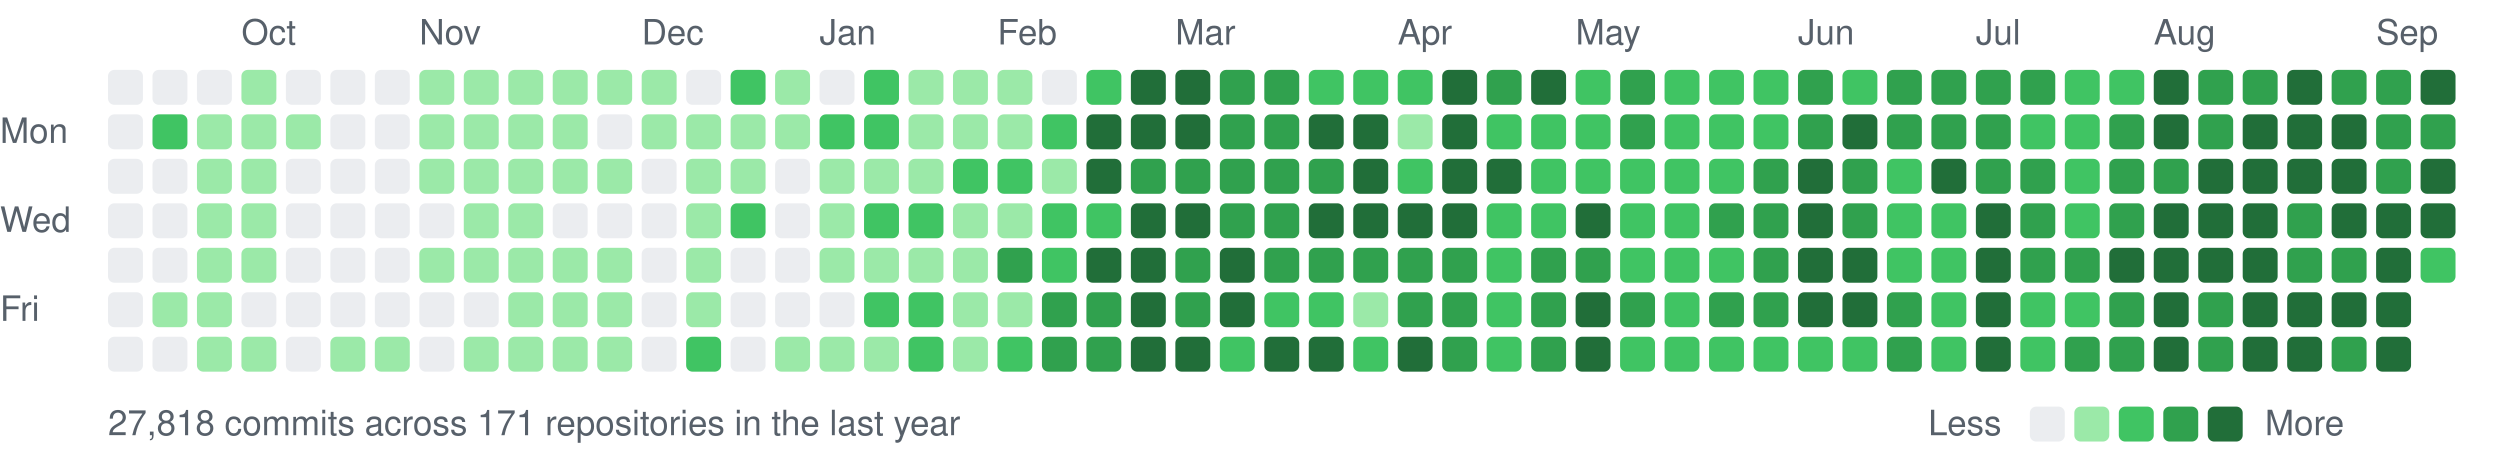
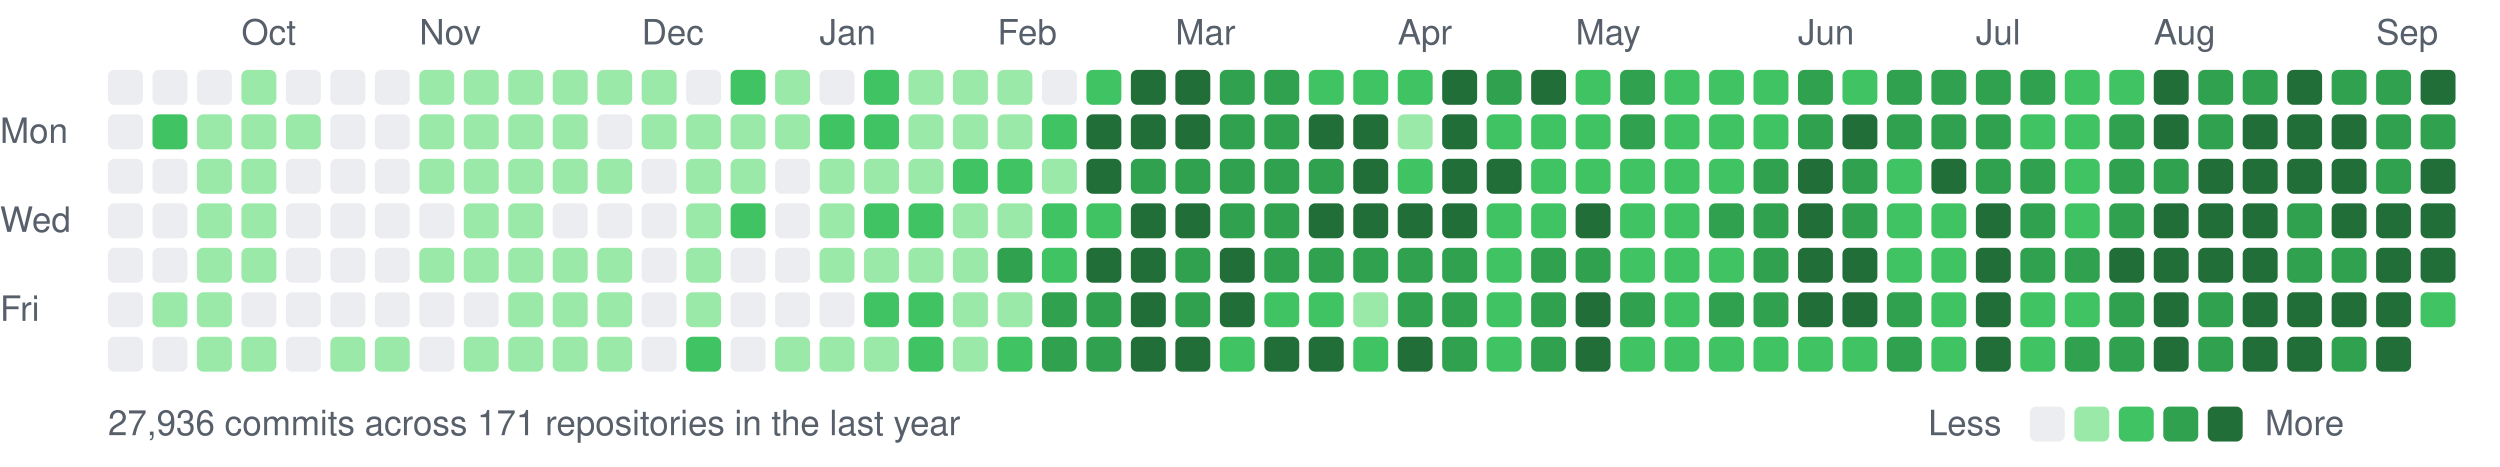
<svg xmlns="http://www.w3.org/2000/svg" width="787" height="147" viewBox="0 0 787 147">
  <style>text{font:11px -apple-system,BlinkMacSystemFont,"Segoe UI",Helvetica,Arial,sans-serif;fill:#57606a}</style>
  <text x="76" y="14">Oct</text>
  <text x="132" y="14">Nov</text>
  <text x="202" y="14">Dec</text>
  <text x="258" y="14">Jan</text>
  <text x="314" y="14">Feb</text>
  <text x="370" y="14">Mar</text>
  <text x="440" y="14">Apr</text>
  <text x="496" y="14">May</text>
  <text x="566" y="14">Jun</text>
  <text x="622" y="14">Jul</text>
  <text x="678" y="14">Aug</text>
  <text x="748" y="14">Sep</text>
  <text x="0" y="45">Mon</text>
  <text x="0" y="73">Wed</text>
  <text x="0" y="101">Fri</text>
  <rect x="34" y="22" width="11" height="11" rx="2" fill="#ebedf0" />
  <rect x="34" y="36" width="11" height="11" rx="2" fill="#ebedf0" />
  <rect x="34" y="50" width="11" height="11" rx="2" fill="#ebedf0" />
  <rect x="34" y="64" width="11" height="11" rx="2" fill="#ebedf0" />
  <rect x="34" y="78" width="11" height="11" rx="2" fill="#ebedf0" />
  <rect x="34" y="92" width="11" height="11" rx="2" fill="#ebedf0" />
  <rect x="34" y="106" width="11" height="11" rx="2" fill="#ebedf0" />
  <rect x="48" y="22" width="11" height="11" rx="2" fill="#ebedf0" />
  <rect x="48" y="36" width="11" height="11" rx="2" fill="#40c463" />
  <rect x="48" y="50" width="11" height="11" rx="2" fill="#ebedf0" />
  <rect x="48" y="64" width="11" height="11" rx="2" fill="#ebedf0" />
  <rect x="48" y="78" width="11" height="11" rx="2" fill="#ebedf0" />
  <rect x="48" y="92" width="11" height="11" rx="2" fill="#9be9a8" />
  <rect x="48" y="106" width="11" height="11" rx="2" fill="#ebedf0" />
  <rect x="62" y="22" width="11" height="11" rx="2" fill="#ebedf0" />
  <rect x="62" y="36" width="11" height="11" rx="2" fill="#9be9a8" />
  <rect x="62" y="50" width="11" height="11" rx="2" fill="#9be9a8" />
  <rect x="62" y="64" width="11" height="11" rx="2" fill="#9be9a8" />
  <rect x="62" y="78" width="11" height="11" rx="2" fill="#9be9a8" />
  <rect x="62" y="92" width="11" height="11" rx="2" fill="#9be9a8" />
  <rect x="62" y="106" width="11" height="11" rx="2" fill="#9be9a8" />
  <rect x="76" y="22" width="11" height="11" rx="2" fill="#9be9a8" />
  <rect x="76" y="36" width="11" height="11" rx="2" fill="#9be9a8" />
  <rect x="76" y="50" width="11" height="11" rx="2" fill="#9be9a8" />
  <rect x="76" y="64" width="11" height="11" rx="2" fill="#9be9a8" />
  <rect x="76" y="78" width="11" height="11" rx="2" fill="#9be9a8" />
  <rect x="76" y="92" width="11" height="11" rx="2" fill="#ebedf0" />
  <rect x="76" y="106" width="11" height="11" rx="2" fill="#9be9a8" />
  <rect x="90" y="22" width="11" height="11" rx="2" fill="#ebedf0" />
  <rect x="90" y="36" width="11" height="11" rx="2" fill="#9be9a8" />
  <rect x="90" y="50" width="11" height="11" rx="2" fill="#ebedf0" />
  <rect x="90" y="64" width="11" height="11" rx="2" fill="#ebedf0" />
  <rect x="90" y="78" width="11" height="11" rx="2" fill="#ebedf0" />
  <rect x="90" y="92" width="11" height="11" rx="2" fill="#ebedf0" />
  <rect x="90" y="106" width="11" height="11" rx="2" fill="#ebedf0" />
  <rect x="104" y="22" width="11" height="11" rx="2" fill="#ebedf0" />
  <rect x="104" y="36" width="11" height="11" rx="2" fill="#ebedf0" />
  <rect x="104" y="50" width="11" height="11" rx="2" fill="#ebedf0" />
  <rect x="104" y="64" width="11" height="11" rx="2" fill="#ebedf0" />
  <rect x="104" y="78" width="11" height="11" rx="2" fill="#ebedf0" />
  <rect x="104" y="92" width="11" height="11" rx="2" fill="#ebedf0" />
  <rect x="104" y="106" width="11" height="11" rx="2" fill="#9be9a8" />
  <rect x="118" y="22" width="11" height="11" rx="2" fill="#ebedf0" />
  <rect x="118" y="36" width="11" height="11" rx="2" fill="#ebedf0" />
  <rect x="118" y="50" width="11" height="11" rx="2" fill="#ebedf0" />
  <rect x="118" y="64" width="11" height="11" rx="2" fill="#ebedf0" />
  <rect x="118" y="78" width="11" height="11" rx="2" fill="#ebedf0" />
  <rect x="118" y="92" width="11" height="11" rx="2" fill="#ebedf0" />
  <rect x="118" y="106" width="11" height="11" rx="2" fill="#9be9a8" />
  <rect x="132" y="22" width="11" height="11" rx="2" fill="#9be9a8" />
  <rect x="132" y="36" width="11" height="11" rx="2" fill="#9be9a8" />
  <rect x="132" y="50" width="11" height="11" rx="2" fill="#9be9a8" />
  <rect x="132" y="64" width="11" height="11" rx="2" fill="#ebedf0" />
  <rect x="132" y="78" width="11" height="11" rx="2" fill="#9be9a8" />
  <rect x="132" y="92" width="11" height="11" rx="2" fill="#ebedf0" />
  <rect x="132" y="106" width="11" height="11" rx="2" fill="#ebedf0" />
  <rect x="146" y="22" width="11" height="11" rx="2" fill="#9be9a8" />
  <rect x="146" y="36" width="11" height="11" rx="2" fill="#9be9a8" />
  <rect x="146" y="50" width="11" height="11" rx="2" fill="#9be9a8" />
  <rect x="146" y="64" width="11" height="11" rx="2" fill="#9be9a8" />
  <rect x="146" y="78" width="11" height="11" rx="2" fill="#9be9a8" />
  <rect x="146" y="92" width="11" height="11" rx="2" fill="#ebedf0" />
  <rect x="146" y="106" width="11" height="11" rx="2" fill="#9be9a8" />
  <rect x="160" y="22" width="11" height="11" rx="2" fill="#9be9a8" />
  <rect x="160" y="36" width="11" height="11" rx="2" fill="#9be9a8" />
  <rect x="160" y="50" width="11" height="11" rx="2" fill="#9be9a8" />
  <rect x="160" y="64" width="11" height="11" rx="2" fill="#9be9a8" />
  <rect x="160" y="78" width="11" height="11" rx="2" fill="#9be9a8" />
  <rect x="160" y="92" width="11" height="11" rx="2" fill="#9be9a8" />
  <rect x="160" y="106" width="11" height="11" rx="2" fill="#9be9a8" />
  <rect x="174" y="22" width="11" height="11" rx="2" fill="#9be9a8" />
  <rect x="174" y="36" width="11" height="11" rx="2" fill="#9be9a8" />
  <rect x="174" y="50" width="11" height="11" rx="2" fill="#9be9a8" />
  <rect x="174" y="64" width="11" height="11" rx="2" fill="#ebedf0" />
  <rect x="174" y="78" width="11" height="11" rx="2" fill="#9be9a8" />
  <rect x="174" y="92" width="11" height="11" rx="2" fill="#9be9a8" />
  <rect x="174" y="106" width="11" height="11" rx="2" fill="#9be9a8" />
  <rect x="188" y="22" width="11" height="11" rx="2" fill="#9be9a8" />
  <rect x="188" y="36" width="11" height="11" rx="2" fill="#ebedf0" />
  <rect x="188" y="50" width="11" height="11" rx="2" fill="#9be9a8" />
  <rect x="188" y="64" width="11" height="11" rx="2" fill="#ebedf0" />
  <rect x="188" y="78" width="11" height="11" rx="2" fill="#9be9a8" />
  <rect x="188" y="92" width="11" height="11" rx="2" fill="#9be9a8" />
  <rect x="188" y="106" width="11" height="11" rx="2" fill="#9be9a8" />
  <rect x="202" y="22" width="11" height="11" rx="2" fill="#9be9a8" />
  <rect x="202" y="36" width="11" height="11" rx="2" fill="#9be9a8" />
  <rect x="202" y="50" width="11" height="11" rx="2" fill="#ebedf0" />
  <rect x="202" y="64" width="11" height="11" rx="2" fill="#ebedf0" />
  <rect x="202" y="78" width="11" height="11" rx="2" fill="#ebedf0" />
  <rect x="202" y="92" width="11" height="11" rx="2" fill="#ebedf0" />
  <rect x="202" y="106" width="11" height="11" rx="2" fill="#ebedf0" />
  <rect x="216" y="22" width="11" height="11" rx="2" fill="#ebedf0" />
  <rect x="216" y="36" width="11" height="11" rx="2" fill="#9be9a8" />
  <rect x="216" y="50" width="11" height="11" rx="2" fill="#9be9a8" />
  <rect x="216" y="64" width="11" height="11" rx="2" fill="#9be9a8" />
  <rect x="216" y="78" width="11" height="11" rx="2" fill="#9be9a8" />
  <rect x="216" y="92" width="11" height="11" rx="2" fill="#9be9a8" />
  <rect x="216" y="106" width="11" height="11" rx="2" fill="#40c463" />
  <rect x="230" y="22" width="11" height="11" rx="2" fill="#40c463" />
  <rect x="230" y="36" width="11" height="11" rx="2" fill="#9be9a8" />
  <rect x="230" y="50" width="11" height="11" rx="2" fill="#9be9a8" />
  <rect x="230" y="64" width="11" height="11" rx="2" fill="#40c463" />
  <rect x="230" y="78" width="11" height="11" rx="2" fill="#ebedf0" />
  <rect x="230" y="92" width="11" height="11" rx="2" fill="#ebedf0" />
  <rect x="230" y="106" width="11" height="11" rx="2" fill="#ebedf0" />
  <rect x="244" y="22" width="11" height="11" rx="2" fill="#9be9a8" />
  <rect x="244" y="36" width="11" height="11" rx="2" fill="#9be9a8" />
  <rect x="244" y="50" width="11" height="11" rx="2" fill="#ebedf0" />
  <rect x="244" y="64" width="11" height="11" rx="2" fill="#ebedf0" />
  <rect x="244" y="78" width="11" height="11" rx="2" fill="#ebedf0" />
  <rect x="244" y="92" width="11" height="11" rx="2" fill="#ebedf0" />
  <rect x="244" y="106" width="11" height="11" rx="2" fill="#9be9a8" />
  <rect x="258" y="22" width="11" height="11" rx="2" fill="#ebedf0" />
  <rect x="258" y="36" width="11" height="11" rx="2" fill="#40c463" />
  <rect x="258" y="50" width="11" height="11" rx="2" fill="#9be9a8" />
  <rect x="258" y="64" width="11" height="11" rx="2" fill="#9be9a8" />
  <rect x="258" y="78" width="11" height="11" rx="2" fill="#9be9a8" />
  <rect x="258" y="92" width="11" height="11" rx="2" fill="#ebedf0" />
  <rect x="258" y="106" width="11" height="11" rx="2" fill="#9be9a8" />
  <rect x="272" y="22" width="11" height="11" rx="2" fill="#40c463" />
  <rect x="272" y="36" width="11" height="11" rx="2" fill="#40c463" />
  <rect x="272" y="50" width="11" height="11" rx="2" fill="#9be9a8" />
  <rect x="272" y="64" width="11" height="11" rx="2" fill="#40c463" />
  <rect x="272" y="78" width="11" height="11" rx="2" fill="#9be9a8" />
  <rect x="272" y="92" width="11" height="11" rx="2" fill="#40c463" />
  <rect x="272" y="106" width="11" height="11" rx="2" fill="#9be9a8" />
  <rect x="286" y="22" width="11" height="11" rx="2" fill="#9be9a8" />
  <rect x="286" y="36" width="11" height="11" rx="2" fill="#9be9a8" />
  <rect x="286" y="50" width="11" height="11" rx="2" fill="#9be9a8" />
  <rect x="286" y="64" width="11" height="11" rx="2" fill="#40c463" />
  <rect x="286" y="78" width="11" height="11" rx="2" fill="#9be9a8" />
  <rect x="286" y="92" width="11" height="11" rx="2" fill="#40c463" />
  <rect x="286" y="106" width="11" height="11" rx="2" fill="#40c463" />
  <rect x="300" y="22" width="11" height="11" rx="2" fill="#9be9a8" />
  <rect x="300" y="36" width="11" height="11" rx="2" fill="#9be9a8" />
  <rect x="300" y="50" width="11" height="11" rx="2" fill="#40c463" />
  <rect x="300" y="64" width="11" height="11" rx="2" fill="#9be9a8" />
  <rect x="300" y="78" width="11" height="11" rx="2" fill="#9be9a8" />
  <rect x="300" y="92" width="11" height="11" rx="2" fill="#9be9a8" />
  <rect x="300" y="106" width="11" height="11" rx="2" fill="#9be9a8" />
  <rect x="314" y="22" width="11" height="11" rx="2" fill="#9be9a8" />
  <rect x="314" y="36" width="11" height="11" rx="2" fill="#9be9a8" />
  <rect x="314" y="50" width="11" height="11" rx="2" fill="#40c463" />
  <rect x="314" y="64" width="11" height="11" rx="2" fill="#9be9a8" />
  <rect x="314" y="78" width="11" height="11" rx="2" fill="#30a14e" />
  <rect x="314" y="92" width="11" height="11" rx="2" fill="#9be9a8" />
  <rect x="314" y="106" width="11" height="11" rx="2" fill="#40c463" />
  <rect x="328" y="22" width="11" height="11" rx="2" fill="#ebedf0" />
  <rect x="328" y="36" width="11" height="11" rx="2" fill="#40c463" />
  <rect x="328" y="50" width="11" height="11" rx="2" fill="#9be9a8" />
  <rect x="328" y="64" width="11" height="11" rx="2" fill="#40c463" />
  <rect x="328" y="78" width="11" height="11" rx="2" fill="#40c463" />
  <rect x="328" y="92" width="11" height="11" rx="2" fill="#30a14e" />
  <rect x="328" y="106" width="11" height="11" rx="2" fill="#30a14e" />
  <rect x="342" y="22" width="11" height="11" rx="2" fill="#40c463" />
  <rect x="342" y="36" width="11" height="11" rx="2" fill="#216e39" />
  <rect x="342" y="50" width="11" height="11" rx="2" fill="#216e39" />
  <rect x="342" y="64" width="11" height="11" rx="2" fill="#40c463" />
  <rect x="342" y="78" width="11" height="11" rx="2" fill="#216e39" />
  <rect x="342" y="92" width="11" height="11" rx="2" fill="#30a14e" />
  <rect x="342" y="106" width="11" height="11" rx="2" fill="#30a14e" />
  <rect x="356" y="22" width="11" height="11" rx="2" fill="#216e39" />
  <rect x="356" y="36" width="11" height="11" rx="2" fill="#216e39" />
  <rect x="356" y="50" width="11" height="11" rx="2" fill="#30a14e" />
  <rect x="356" y="64" width="11" height="11" rx="2" fill="#216e39" />
  <rect x="356" y="78" width="11" height="11" rx="2" fill="#216e39" />
  <rect x="356" y="92" width="11" height="11" rx="2" fill="#216e39" />
  <rect x="356" y="106" width="11" height="11" rx="2" fill="#216e39" />
  <rect x="370" y="22" width="11" height="11" rx="2" fill="#216e39" />
  <rect x="370" y="36" width="11" height="11" rx="2" fill="#216e39" />
  <rect x="370" y="50" width="11" height="11" rx="2" fill="#30a14e" />
  <rect x="370" y="64" width="11" height="11" rx="2" fill="#216e39" />
  <rect x="370" y="78" width="11" height="11" rx="2" fill="#30a14e" />
  <rect x="370" y="92" width="11" height="11" rx="2" fill="#30a14e" />
  <rect x="370" y="106" width="11" height="11" rx="2" fill="#216e39" />
  <rect x="384" y="22" width="11" height="11" rx="2" fill="#30a14e" />
  <rect x="384" y="36" width="11" height="11" rx="2" fill="#30a14e" />
  <rect x="384" y="50" width="11" height="11" rx="2" fill="#30a14e" />
  <rect x="384" y="64" width="11" height="11" rx="2" fill="#30a14e" />
  <rect x="384" y="78" width="11" height="11" rx="2" fill="#216e39" />
  <rect x="384" y="92" width="11" height="11" rx="2" fill="#216e39" />
  <rect x="384" y="106" width="11" height="11" rx="2" fill="#40c463" />
  <rect x="398" y="22" width="11" height="11" rx="2" fill="#30a14e" />
  <rect x="398" y="36" width="11" height="11" rx="2" fill="#30a14e" />
  <rect x="398" y="50" width="11" height="11" rx="2" fill="#30a14e" />
  <rect x="398" y="64" width="11" height="11" rx="2" fill="#30a14e" />
  <rect x="398" y="78" width="11" height="11" rx="2" fill="#30a14e" />
  <rect x="398" y="92" width="11" height="11" rx="2" fill="#40c463" />
  <rect x="398" y="106" width="11" height="11" rx="2" fill="#216e39" />
  <rect x="412" y="22" width="11" height="11" rx="2" fill="#40c463" />
  <rect x="412" y="36" width="11" height="11" rx="2" fill="#216e39" />
  <rect x="412" y="50" width="11" height="11" rx="2" fill="#30a14e" />
  <rect x="412" y="64" width="11" height="11" rx="2" fill="#216e39" />
  <rect x="412" y="78" width="11" height="11" rx="2" fill="#30a14e" />
  <rect x="412" y="92" width="11" height="11" rx="2" fill="#40c463" />
  <rect x="412" y="106" width="11" height="11" rx="2" fill="#216e39" />
  <rect x="426" y="22" width="11" height="11" rx="2" fill="#40c463" />
  <rect x="426" y="36" width="11" height="11" rx="2" fill="#216e39" />
  <rect x="426" y="50" width="11" height="11" rx="2" fill="#216e39" />
  <rect x="426" y="64" width="11" height="11" rx="2" fill="#216e39" />
  <rect x="426" y="78" width="11" height="11" rx="2" fill="#30a14e" />
  <rect x="426" y="92" width="11" height="11" rx="2" fill="#9be9a8" />
  <rect x="426" y="106" width="11" height="11" rx="2" fill="#40c463" />
  <rect x="440" y="22" width="11" height="11" rx="2" fill="#40c463" />
  <rect x="440" y="36" width="11" height="11" rx="2" fill="#9be9a8" />
  <rect x="440" y="50" width="11" height="11" rx="2" fill="#40c463" />
  <rect x="440" y="64" width="11" height="11" rx="2" fill="#216e39" />
  <rect x="440" y="78" width="11" height="11" rx="2" fill="#30a14e" />
  <rect x="440" y="92" width="11" height="11" rx="2" fill="#30a14e" />
  <rect x="440" y="106" width="11" height="11" rx="2" fill="#216e39" />
  <rect x="454" y="22" width="11" height="11" rx="2" fill="#216e39" />
  <rect x="454" y="36" width="11" height="11" rx="2" fill="#216e39" />
  <rect x="454" y="50" width="11" height="11" rx="2" fill="#216e39" />
  <rect x="454" y="64" width="11" height="11" rx="2" fill="#216e39" />
  <rect x="454" y="78" width="11" height="11" rx="2" fill="#30a14e" />
  <rect x="454" y="92" width="11" height="11" rx="2" fill="#30a14e" />
  <rect x="454" y="106" width="11" height="11" rx="2" fill="#30a14e" />
  <rect x="468" y="22" width="11" height="11" rx="2" fill="#30a14e" />
  <rect x="468" y="36" width="11" height="11" rx="2" fill="#40c463" />
  <rect x="468" y="50" width="11" height="11" rx="2" fill="#216e39" />
  <rect x="468" y="64" width="11" height="11" rx="2" fill="#40c463" />
  <rect x="468" y="78" width="11" height="11" rx="2" fill="#40c463" />
  <rect x="468" y="92" width="11" height="11" rx="2" fill="#40c463" />
  <rect x="468" y="106" width="11" height="11" rx="2" fill="#40c463" />
  <rect x="482" y="22" width="11" height="11" rx="2" fill="#216e39" />
  <rect x="482" y="36" width="11" height="11" rx="2" fill="#40c463" />
  <rect x="482" y="50" width="11" height="11" rx="2" fill="#40c463" />
  <rect x="482" y="64" width="11" height="11" rx="2" fill="#40c463" />
  <rect x="482" y="78" width="11" height="11" rx="2" fill="#30a14e" />
  <rect x="482" y="92" width="11" height="11" rx="2" fill="#30a14e" />
  <rect x="482" y="106" width="11" height="11" rx="2" fill="#30a14e" />
  <rect x="496" y="22" width="11" height="11" rx="2" fill="#40c463" />
  <rect x="496" y="36" width="11" height="11" rx="2" fill="#40c463" />
  <rect x="496" y="50" width="11" height="11" rx="2" fill="#40c463" />
  <rect x="496" y="64" width="11" height="11" rx="2" fill="#216e39" />
  <rect x="496" y="78" width="11" height="11" rx="2" fill="#30a14e" />
  <rect x="496" y="92" width="11" height="11" rx="2" fill="#216e39" />
  <rect x="496" y="106" width="11" height="11" rx="2" fill="#216e39" />
  <rect x="510" y="22" width="11" height="11" rx="2" fill="#30a14e" />
  <rect x="510" y="36" width="11" height="11" rx="2" fill="#30a14e" />
  <rect x="510" y="50" width="11" height="11" rx="2" fill="#40c463" />
  <rect x="510" y="64" width="11" height="11" rx="2" fill="#40c463" />
  <rect x="510" y="78" width="11" height="11" rx="2" fill="#40c463" />
  <rect x="510" y="92" width="11" height="11" rx="2" fill="#30a14e" />
  <rect x="510" y="106" width="11" height="11" rx="2" fill="#40c463" />
  <rect x="524" y="22" width="11" height="11" rx="2" fill="#40c463" />
  <rect x="524" y="36" width="11" height="11" rx="2" fill="#40c463" />
  <rect x="524" y="50" width="11" height="11" rx="2" fill="#40c463" />
  <rect x="524" y="64" width="11" height="11" rx="2" fill="#40c463" />
  <rect x="524" y="78" width="11" height="11" rx="2" fill="#40c463" />
  <rect x="524" y="92" width="11" height="11" rx="2" fill="#40c463" />
  <rect x="524" y="106" width="11" height="11" rx="2" fill="#40c463" />
  <rect x="538" y="22" width="11" height="11" rx="2" fill="#40c463" />
  <rect x="538" y="36" width="11" height="11" rx="2" fill="#40c463" />
  <rect x="538" y="50" width="11" height="11" rx="2" fill="#40c463" />
  <rect x="538" y="64" width="11" height="11" rx="2" fill="#30a14e" />
  <rect x="538" y="78" width="11" height="11" rx="2" fill="#40c463" />
  <rect x="538" y="92" width="11" height="11" rx="2" fill="#30a14e" />
  <rect x="538" y="106" width="11" height="11" rx="2" fill="#40c463" />
  <rect x="552" y="22" width="11" height="11" rx="2" fill="#40c463" />
  <rect x="552" y="36" width="11" height="11" rx="2" fill="#40c463" />
  <rect x="552" y="50" width="11" height="11" rx="2" fill="#30a14e" />
  <rect x="552" y="64" width="11" height="11" rx="2" fill="#30a14e" />
  <rect x="552" y="78" width="11" height="11" rx="2" fill="#30a14e" />
  <rect x="552" y="92" width="11" height="11" rx="2" fill="#30a14e" />
  <rect x="552" y="106" width="11" height="11" rx="2" fill="#40c463" />
  <rect x="566" y="22" width="11" height="11" rx="2" fill="#30a14e" />
  <rect x="566" y="36" width="11" height="11" rx="2" fill="#30a14e" />
  <rect x="566" y="50" width="11" height="11" rx="2" fill="#216e39" />
  <rect x="566" y="64" width="11" height="11" rx="2" fill="#216e39" />
  <rect x="566" y="78" width="11" height="11" rx="2" fill="#216e39" />
  <rect x="566" y="92" width="11" height="11" rx="2" fill="#216e39" />
  <rect x="566" y="106" width="11" height="11" rx="2" fill="#40c463" />
  <rect x="580" y="22" width="11" height="11" rx="2" fill="#40c463" />
  <rect x="580" y="36" width="11" height="11" rx="2" fill="#216e39" />
  <rect x="580" y="50" width="11" height="11" rx="2" fill="#30a14e" />
  <rect x="580" y="64" width="11" height="11" rx="2" fill="#30a14e" />
  <rect x="580" y="78" width="11" height="11" rx="2" fill="#216e39" />
  <rect x="580" y="92" width="11" height="11" rx="2" fill="#216e39" />
  <rect x="580" y="106" width="11" height="11" rx="2" fill="#40c463" />
  <rect x="594" y="22" width="11" height="11" rx="2" fill="#30a14e" />
  <rect x="594" y="36" width="11" height="11" rx="2" fill="#30a14e" />
  <rect x="594" y="50" width="11" height="11" rx="2" fill="#40c463" />
  <rect x="594" y="64" width="11" height="11" rx="2" fill="#40c463" />
  <rect x="594" y="78" width="11" height="11" rx="2" fill="#40c463" />
  <rect x="594" y="92" width="11" height="11" rx="2" fill="#30a14e" />
  <rect x="594" y="106" width="11" height="11" rx="2" fill="#30a14e" />
  <rect x="608" y="22" width="11" height="11" rx="2" fill="#30a14e" />
  <rect x="608" y="36" width="11" height="11" rx="2" fill="#30a14e" />
  <rect x="608" y="50" width="11" height="11" rx="2" fill="#216e39" />
  <rect x="608" y="64" width="11" height="11" rx="2" fill="#40c463" />
  <rect x="608" y="78" width="11" height="11" rx="2" fill="#40c463" />
  <rect x="608" y="92" width="11" height="11" rx="2" fill="#40c463" />
  <rect x="608" y="106" width="11" height="11" rx="2" fill="#40c463" />
  <rect x="622" y="22" width="11" height="11" rx="2" fill="#30a14e" />
  <rect x="622" y="36" width="11" height="11" rx="2" fill="#30a14e" />
  <rect x="622" y="50" width="11" height="11" rx="2" fill="#30a14e" />
  <rect x="622" y="64" width="11" height="11" rx="2" fill="#216e39" />
  <rect x="622" y="78" width="11" height="11" rx="2" fill="#216e39" />
  <rect x="622" y="92" width="11" height="11" rx="2" fill="#216e39" />
  <rect x="622" y="106" width="11" height="11" rx="2" fill="#216e39" />
  <rect x="636" y="22" width="11" height="11" rx="2" fill="#30a14e" />
  <rect x="636" y="36" width="11" height="11" rx="2" fill="#40c463" />
  <rect x="636" y="50" width="11" height="11" rx="2" fill="#30a14e" />
  <rect x="636" y="64" width="11" height="11" rx="2" fill="#30a14e" />
  <rect x="636" y="78" width="11" height="11" rx="2" fill="#30a14e" />
  <rect x="636" y="92" width="11" height="11" rx="2" fill="#40c463" />
  <rect x="636" y="106" width="11" height="11" rx="2" fill="#40c463" />
  <rect x="650" y="22" width="11" height="11" rx="2" fill="#40c463" />
  <rect x="650" y="36" width="11" height="11" rx="2" fill="#40c463" />
  <rect x="650" y="50" width="11" height="11" rx="2" fill="#40c463" />
  <rect x="650" y="64" width="11" height="11" rx="2" fill="#40c463" />
  <rect x="650" y="78" width="11" height="11" rx="2" fill="#30a14e" />
  <rect x="650" y="92" width="11" height="11" rx="2" fill="#40c463" />
  <rect x="650" y="106" width="11" height="11" rx="2" fill="#30a14e" />
  <rect x="664" y="22" width="11" height="11" rx="2" fill="#40c463" />
  <rect x="664" y="36" width="11" height="11" rx="2" fill="#30a14e" />
  <rect x="664" y="50" width="11" height="11" rx="2" fill="#30a14e" />
  <rect x="664" y="64" width="11" height="11" rx="2" fill="#30a14e" />
  <rect x="664" y="78" width="11" height="11" rx="2" fill="#216e39" />
  <rect x="664" y="92" width="11" height="11" rx="2" fill="#30a14e" />
  <rect x="664" y="106" width="11" height="11" rx="2" fill="#30a14e" />
  <rect x="678" y="22" width="11" height="11" rx="2" fill="#216e39" />
  <rect x="678" y="36" width="11" height="11" rx="2" fill="#216e39" />
  <rect x="678" y="50" width="11" height="11" rx="2" fill="#30a14e" />
  <rect x="678" y="64" width="11" height="11" rx="2" fill="#216e39" />
  <rect x="678" y="78" width="11" height="11" rx="2" fill="#216e39" />
  <rect x="678" y="92" width="11" height="11" rx="2" fill="#216e39" />
  <rect x="678" y="106" width="11" height="11" rx="2" fill="#216e39" />
  <rect x="692" y="22" width="11" height="11" rx="2" fill="#30a14e" />
  <rect x="692" y="36" width="11" height="11" rx="2" fill="#30a14e" />
  <rect x="692" y="50" width="11" height="11" rx="2" fill="#216e39" />
  <rect x="692" y="64" width="11" height="11" rx="2" fill="#216e39" />
  <rect x="692" y="78" width="11" height="11" rx="2" fill="#216e39" />
  <rect x="692" y="92" width="11" height="11" rx="2" fill="#30a14e" />
  <rect x="692" y="106" width="11" height="11" rx="2" fill="#30a14e" />
  <rect x="706" y="22" width="11" height="11" rx="2" fill="#30a14e" />
  <rect x="706" y="36" width="11" height="11" rx="2" fill="#216e39" />
  <rect x="706" y="50" width="11" height="11" rx="2" fill="#216e39" />
  <rect x="706" y="64" width="11" height="11" rx="2" fill="#216e39" />
  <rect x="706" y="78" width="11" height="11" rx="2" fill="#216e39" />
  <rect x="706" y="92" width="11" height="11" rx="2" fill="#216e39" />
  <rect x="706" y="106" width="11" height="11" rx="2" fill="#216e39" />
  <rect x="720" y="22" width="11" height="11" rx="2" fill="#216e39" />
  <rect x="720" y="36" width="11" height="11" rx="2" fill="#216e39" />
  <rect x="720" y="50" width="11" height="11" rx="2" fill="#216e39" />
  <rect x="720" y="64" width="11" height="11" rx="2" fill="#30a14e" />
  <rect x="720" y="78" width="11" height="11" rx="2" fill="#30a14e" />
  <rect x="720" y="92" width="11" height="11" rx="2" fill="#216e39" />
  <rect x="720" y="106" width="11" height="11" rx="2" fill="#216e39" />
  <rect x="734" y="22" width="11" height="11" rx="2" fill="#30a14e" />
  <rect x="734" y="36" width="11" height="11" rx="2" fill="#216e39" />
  <rect x="734" y="50" width="11" height="11" rx="2" fill="#216e39" />
  <rect x="734" y="64" width="11" height="11" rx="2" fill="#216e39" />
  <rect x="734" y="78" width="11" height="11" rx="2" fill="#30a14e" />
  <rect x="734" y="92" width="11" height="11" rx="2" fill="#216e39" />
  <rect x="734" y="106" width="11" height="11" rx="2" fill="#30a14e" />
  <rect x="748" y="22" width="11" height="11" rx="2" fill="#30a14e" />
  <rect x="748" y="36" width="11" height="11" rx="2" fill="#30a14e" />
  <rect x="748" y="50" width="11" height="11" rx="2" fill="#30a14e" />
  <rect x="748" y="64" width="11" height="11" rx="2" fill="#216e39" />
  <rect x="748" y="78" width="11" height="11" rx="2" fill="#216e39" />
  <rect x="748" y="92" width="11" height="11" rx="2" fill="#216e39" />
  <rect x="748" y="106" width="11" height="11" rx="2" fill="#216e39" />
  <rect x="762" y="22" width="11" height="11" rx="2" fill="#216e39" />
  <rect x="762" y="36" width="11" height="11" rx="2" fill="#30a14e" />
  <rect x="762" y="50" width="11" height="11" rx="2" fill="#216e39" />
  <rect x="762" y="64" width="11" height="11" rx="2" fill="#216e39" />
-   <rect x="762" y="78" width="11" height="11" rx="2" fill="#40c463" />
-   <text x="34" y="137">27,818 commits across 171 repositories in the last year</text>
+   <rect x="762" y="78" width="11" height="11" rx="2" fill="#216e39" />
+   <rect x="762" y="92" width="11" height="11" rx="2" fill="#40c463" />
+   <text x="34" y="137">27,936 commits across 171 repositories in the last year</text>
  <text x="607" y="137">Less</text>
  <rect x="639" y="128" width="11" height="11" rx="2" fill="#ebedf0" />
  <rect x="653" y="128" width="11" height="11" rx="2" fill="#9be9a8" />
  <rect x="667" y="128" width="11" height="11" rx="2" fill="#40c463" />
  <rect x="681" y="128" width="11" height="11" rx="2" fill="#30a14e" />
  <rect x="695" y="128" width="11" height="11" rx="2" fill="#216e39" />
  <text x="713" y="137">More</text>
</svg>
